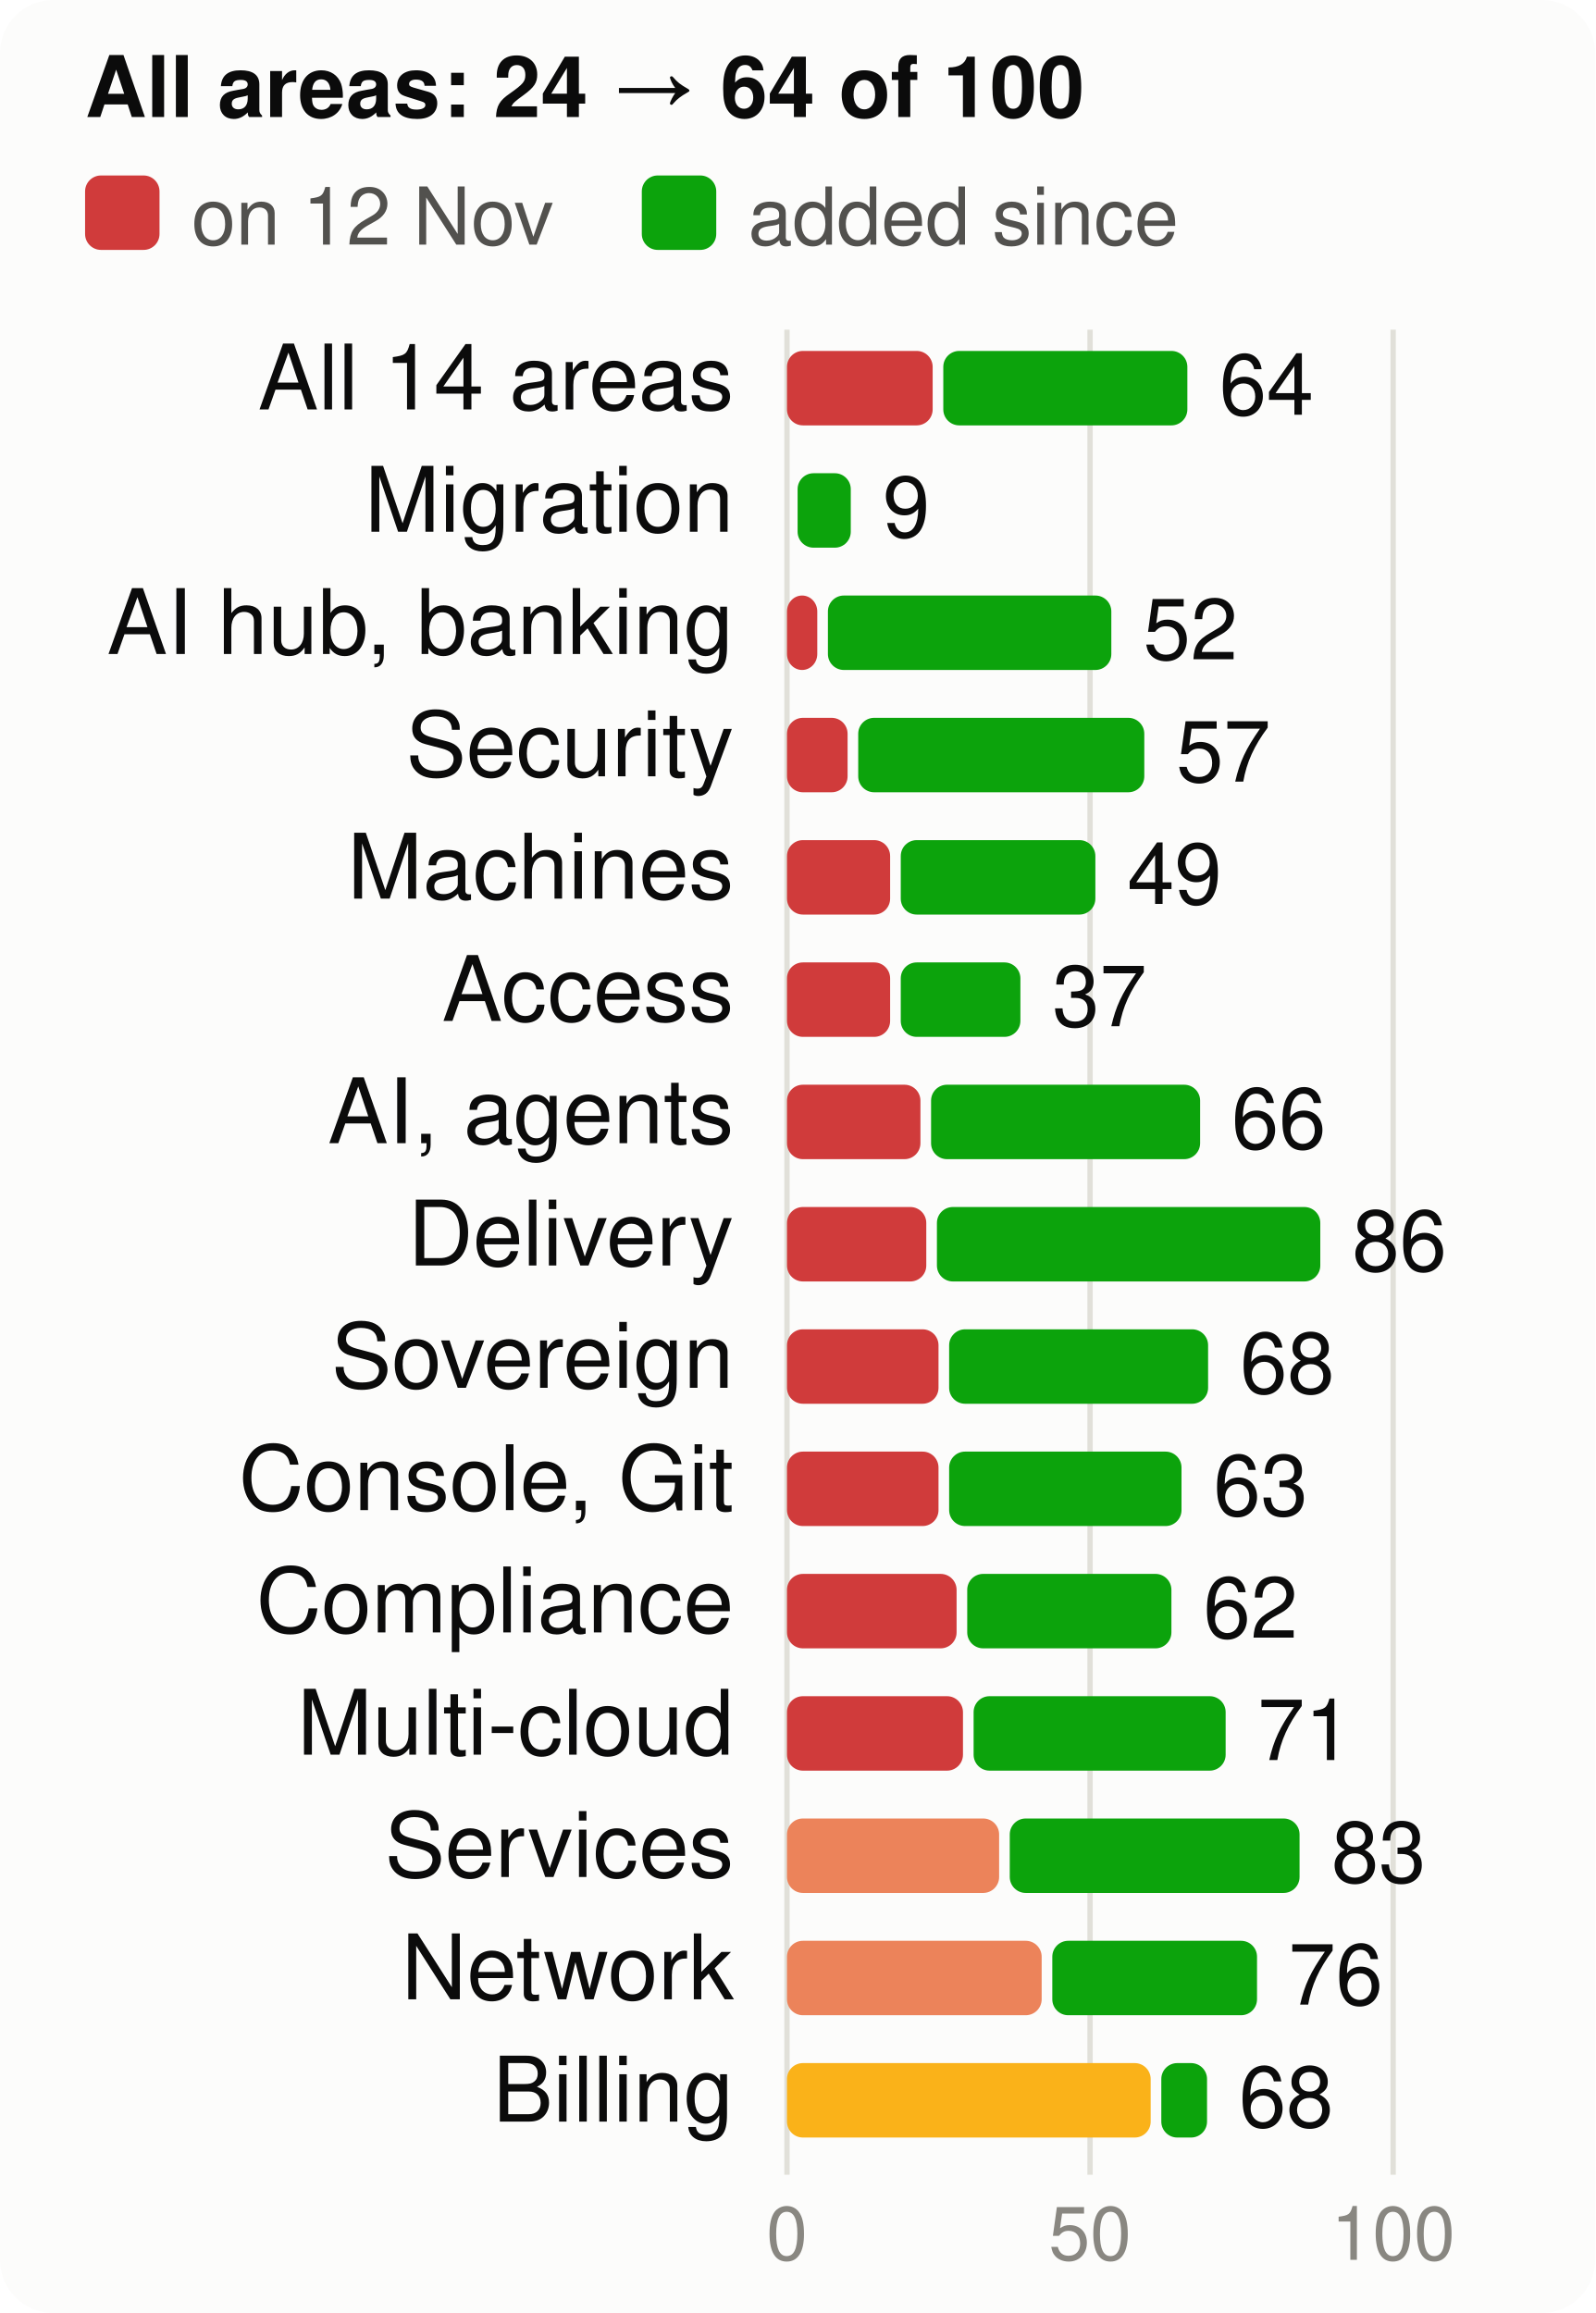
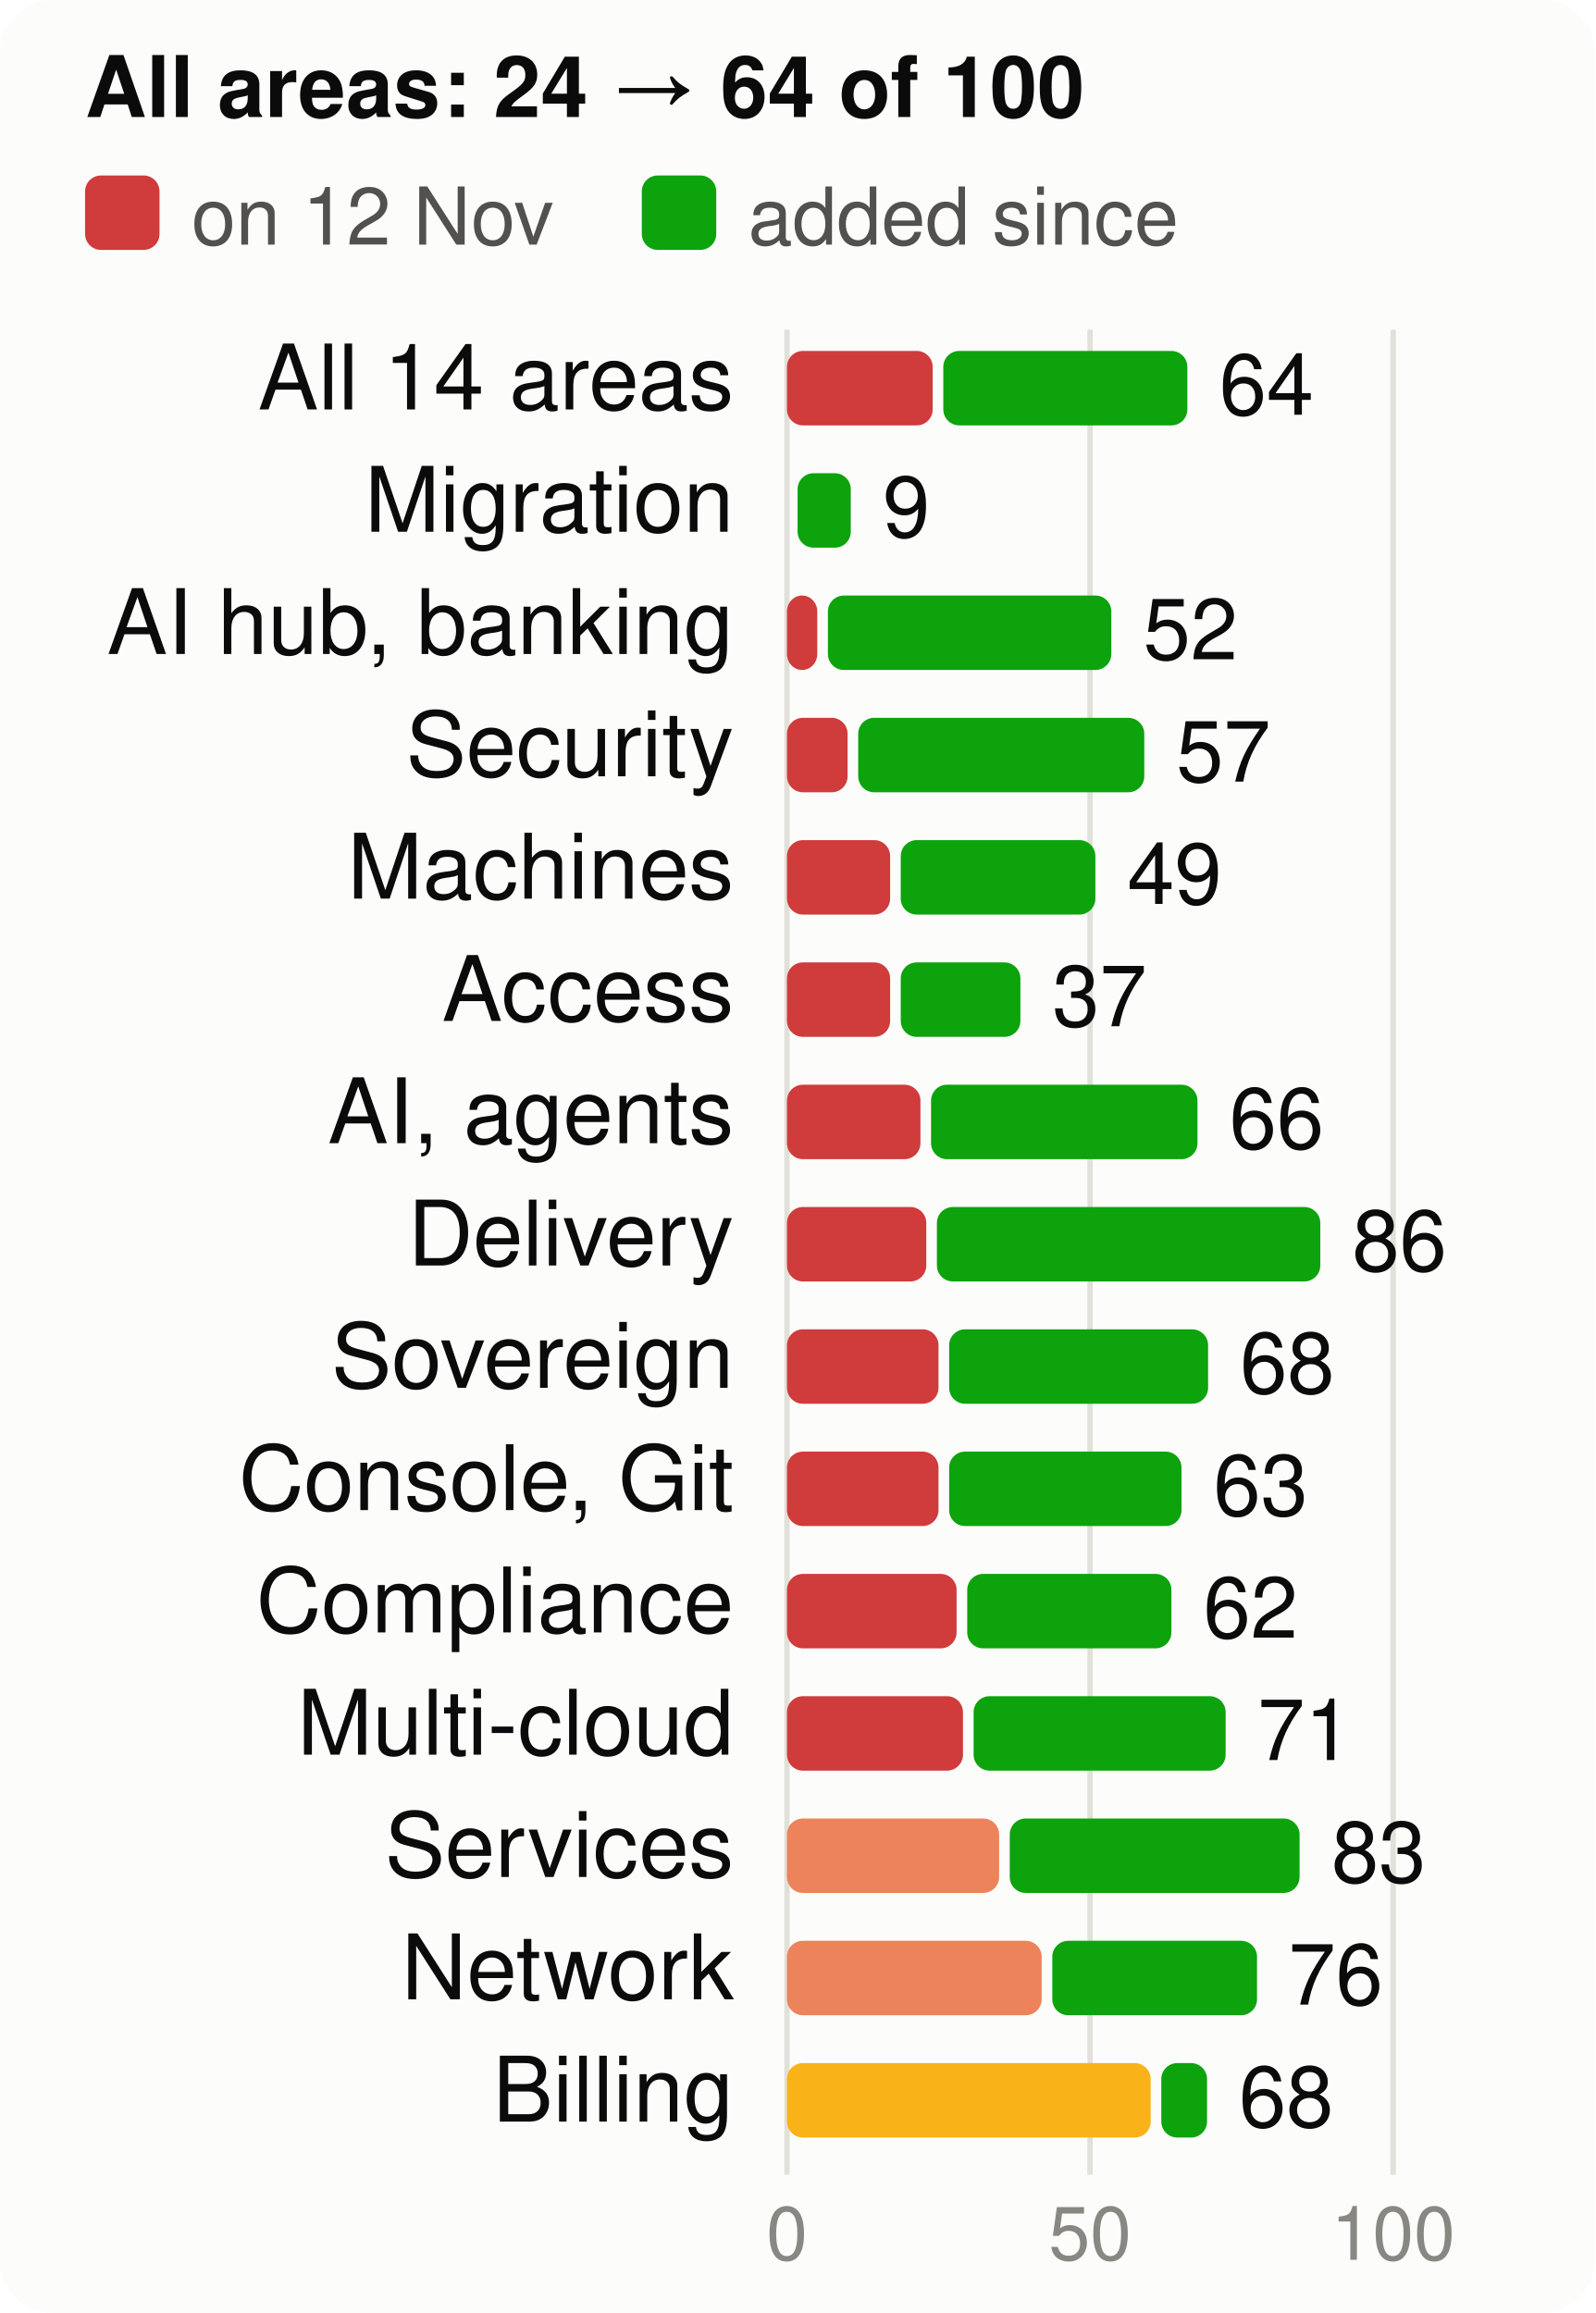
<svg xmlns="http://www.w3.org/2000/svg" viewBox="0 0 300 435" width="300" height="435" font-family="system-ui,-apple-system,Segoe UI,Helvetica,Arial,sans-serif" font-size="18" role="img" aria-label="Score per product area, at the start and now, of 100">
  <style>.h{paint-order:stroke;stroke:#fcfcfb;stroke-width:3px;stroke-linejoin:round}.rg{stroke:#fcfcfb}@media (prefers-color-scheme: dark){.bg{fill:#1a1a19}.t1{fill:#f0efec}.t2{fill:#c3c2b7}.gr{stroke:#2c2c2a}.ax{stroke:#383835}.ld{stroke:#383835}.br{stroke:#c3c2b7}.m{stroke:#3987e5}.dp{stroke:#d95926}.v{stroke:#199e70}.i2{stroke:#c3c2b7}.i1{stroke:#f0efec}.f1{fill:#3987e5}.f2{fill:#d95926}.f3{fill:#199e70}.f4{fill:#c98500}.ev{fill:#c3c2b7}.inv{fill:#1a1a19}.done{fill:#cde2fb}.todo{fill:#52514e}.tile{fill:#262624}.h,.rg{stroke:#1a1a19}}</style>
  <rect width="300" height="435" rx="10" class="bg" fill="#fcfcfb" />
  <text x="16" y="22" class="t1" fill="#0b0b0b" font-size="16" font-weight="700">All areas: 24 → 64 of 100</text>
  <rect x="16" y="33" width="14" height="14" rx="3" class="crit" fill="#d03b3b" />
  <text x="36" y="46" class="t2" fill="#52514e" font-size="15">on 12 Nov</text>
  <rect x="120.7" y="33" width="14" height="14" rx="3" class="gain" fill="#0ca30c" />
  <text x="140.7" y="46" class="t2" fill="#52514e" font-size="15">added since</text>
  <line x1="148.0" x2="148.0" y1="62" y2="409" class="gr" stroke="#e1e0d9" />
  <text x="148.0" y="425" text-anchor="middle" class="t3" fill="#898781" font-size="14">0</text>
  <line x1="205.0" x2="205.0" y1="62" y2="409" class="gr" stroke="#e1e0d9" />
  <text x="205.0" y="425" text-anchor="middle" class="t3" fill="#898781" font-size="14">50</text>
  <line x1="262.0" x2="262.0" y1="62" y2="409" class="gr" stroke="#e1e0d9" />
  <text x="262.0" y="425" text-anchor="middle" class="t3" fill="#898781" font-size="14">100</text>
  <text x="138" y="77" text-anchor="end" class="t1" fill="#0b0b0b" font-size="17">All 14 areas</text>
  <rect x="148" y="66" width="27.4" height="14" rx="3" class="crit" fill="#d03b3b" />
  <rect x="177.4" y="66" width="45.9" height="14" rx="3" class="gain" fill="#0ca30c" />
  <text x="229.3" y="78" class="t1" fill="#0b0b0b" font-size="16">64</text>
  <text x="138" y="100" text-anchor="end" class="t1" fill="#0b0b0b" font-size="17">Migration</text>
  <rect x="150.0" y="89" width="10.0" height="14" rx="3" class="gain" fill="#0ca30c" />
  <text x="166.0" y="101" class="t1" fill="#0b0b0b" font-size="16">9</text>
  <text x="138" y="123" text-anchor="end" class="t1" fill="#0b0b0b" font-size="17">AI hub, banking</text>
  <rect x="148" y="112" width="5.7" height="14" rx="3" class="crit" fill="#d03b3b" />
  <rect x="155.7" y="112" width="53.3" height="14" rx="3" class="gain" fill="#0ca30c" />
  <text x="215.0" y="124" class="t1" fill="#0b0b0b" font-size="16">52</text>
  <text x="138" y="146" text-anchor="end" class="t1" fill="#0b0b0b" font-size="17">Security</text>
  <rect x="148" y="135" width="11.4" height="14" rx="3" class="crit" fill="#d03b3b" />
  <rect x="161.4" y="135" width="53.8" height="14" rx="3" class="gain" fill="#0ca30c" />
  <text x="221.2" y="147" class="t1" fill="#0b0b0b" font-size="16">57</text>
  <text x="138" y="169" text-anchor="end" class="t1" fill="#0b0b0b" font-size="17">Machines</text>
  <rect x="148" y="158" width="19.4" height="14" rx="3" class="crit" fill="#d03b3b" />
  <rect x="169.4" y="158" width="36.6" height="14" rx="3" class="gain" fill="#0ca30c" />
  <text x="212.0" y="170" class="t1" fill="#0b0b0b" font-size="16">49</text>
  <text x="138" y="192" text-anchor="end" class="t1" fill="#0b0b0b" font-size="17">Access</text>
  <rect x="148" y="181" width="19.4" height="14" rx="3" class="crit" fill="#d03b3b" />
  <rect x="169.4" y="181" width="22.5" height="14" rx="3" class="gain" fill="#0ca30c" />
  <text x="197.9" y="193" class="t1" fill="#0b0b0b" font-size="16">37</text>
  <text x="138" y="215" text-anchor="end" class="t1" fill="#0b0b0b" font-size="17">AI, agents</text>
  <rect x="148" y="204" width="25.1" height="14" rx="3" class="crit" fill="#d03b3b" />
-   <rect x="175.1" y="204" width="50.6" height="14" rx="3" class="gain" fill="#0ca30c" />
-   <text x="231.6" y="216" class="t1" fill="#0b0b0b" font-size="16">66</text>
+   <rect x="175.1" y="204" width="50.1" height="14" rx="3" class="gain" fill="#0ca30c" />
+   <text x="231.2" y="216" class="t1" fill="#0b0b0b" font-size="16">66</text>
  <text x="138" y="238" text-anchor="end" class="t1" fill="#0b0b0b" font-size="17">Delivery</text>
  <rect x="148" y="227" width="26.2" height="14" rx="3" class="crit" fill="#d03b3b" />
  <rect x="176.2" y="227" width="72.1" height="14" rx="3" class="gain" fill="#0ca30c" />
  <text x="254.3" y="239" class="t1" fill="#0b0b0b" font-size="16">86</text>
  <text x="138" y="261" text-anchor="end" class="t1" fill="#0b0b0b" font-size="17">Sovereign</text>
  <rect x="148" y="250" width="28.5" height="14" rx="3" class="crit" fill="#d03b3b" />
  <rect x="178.5" y="250" width="48.7" height="14" rx="3" class="gain" fill="#0ca30c" />
  <text x="233.2" y="262" class="t1" fill="#0b0b0b" font-size="16">68</text>
  <text x="138" y="284" text-anchor="end" class="t1" fill="#0b0b0b" font-size="17">Console, Git</text>
  <rect x="148" y="273" width="28.5" height="14" rx="3" class="crit" fill="#d03b3b" />
  <rect x="178.5" y="273" width="43.7" height="14" rx="3" class="gain" fill="#0ca30c" />
  <text x="228.2" y="285" class="t1" fill="#0b0b0b" font-size="16">63</text>
  <text x="138" y="307" text-anchor="end" class="t1" fill="#0b0b0b" font-size="17">Compliance</text>
  <rect x="148" y="296" width="31.9" height="14" rx="3" class="crit" fill="#d03b3b" />
  <rect x="181.9" y="296" width="38.4" height="14" rx="3" class="gain" fill="#0ca30c" />
  <text x="226.3" y="308" class="t1" fill="#0b0b0b" font-size="16">62</text>
  <text x="138" y="330" text-anchor="end" class="t1" fill="#0b0b0b" font-size="17">Multi-cloud</text>
  <rect x="148" y="319" width="33.1" height="14" rx="3" class="crit" fill="#d03b3b" />
  <rect x="183.1" y="319" width="47.4" height="14" rx="3" class="gain" fill="#0ca30c" />
  <text x="236.5" y="331" class="t1" fill="#0b0b0b" font-size="16">71</text>
  <text x="138" y="353" text-anchor="end" class="t1" fill="#0b0b0b" font-size="17">Services</text>
  <rect x="148" y="342" width="39.9" height="14" rx="3" class="ser" fill="#ec835a" />
  <rect x="189.9" y="342" width="54.5" height="14" rx="3" class="gain" fill="#0ca30c" />
  <text x="250.4" y="354" class="t1" fill="#0b0b0b" font-size="16">83</text>
  <text x="138" y="376" text-anchor="end" class="t1" fill="#0b0b0b" font-size="17">Network</text>
  <rect x="148" y="365" width="47.9" height="14" rx="3" class="ser" fill="#ec835a" />
  <rect x="197.9" y="365" width="38.5" height="14" rx="3" class="gain" fill="#0ca30c" />
  <text x="242.3" y="377" class="t1" fill="#0b0b0b" font-size="16">76</text>
  <text x="138" y="399" text-anchor="end" class="t1" fill="#0b0b0b" font-size="17">Billing</text>
  <rect x="148" y="388" width="68.4" height="14" rx="3" class="warn" fill="#fab219" />
  <rect x="218.4" y="388" width="8.6" height="14" rx="3" class="gain" fill="#0ca30c" />
  <text x="233.0" y="400" class="t1" fill="#0b0b0b" font-size="16">68</text>
</svg>
